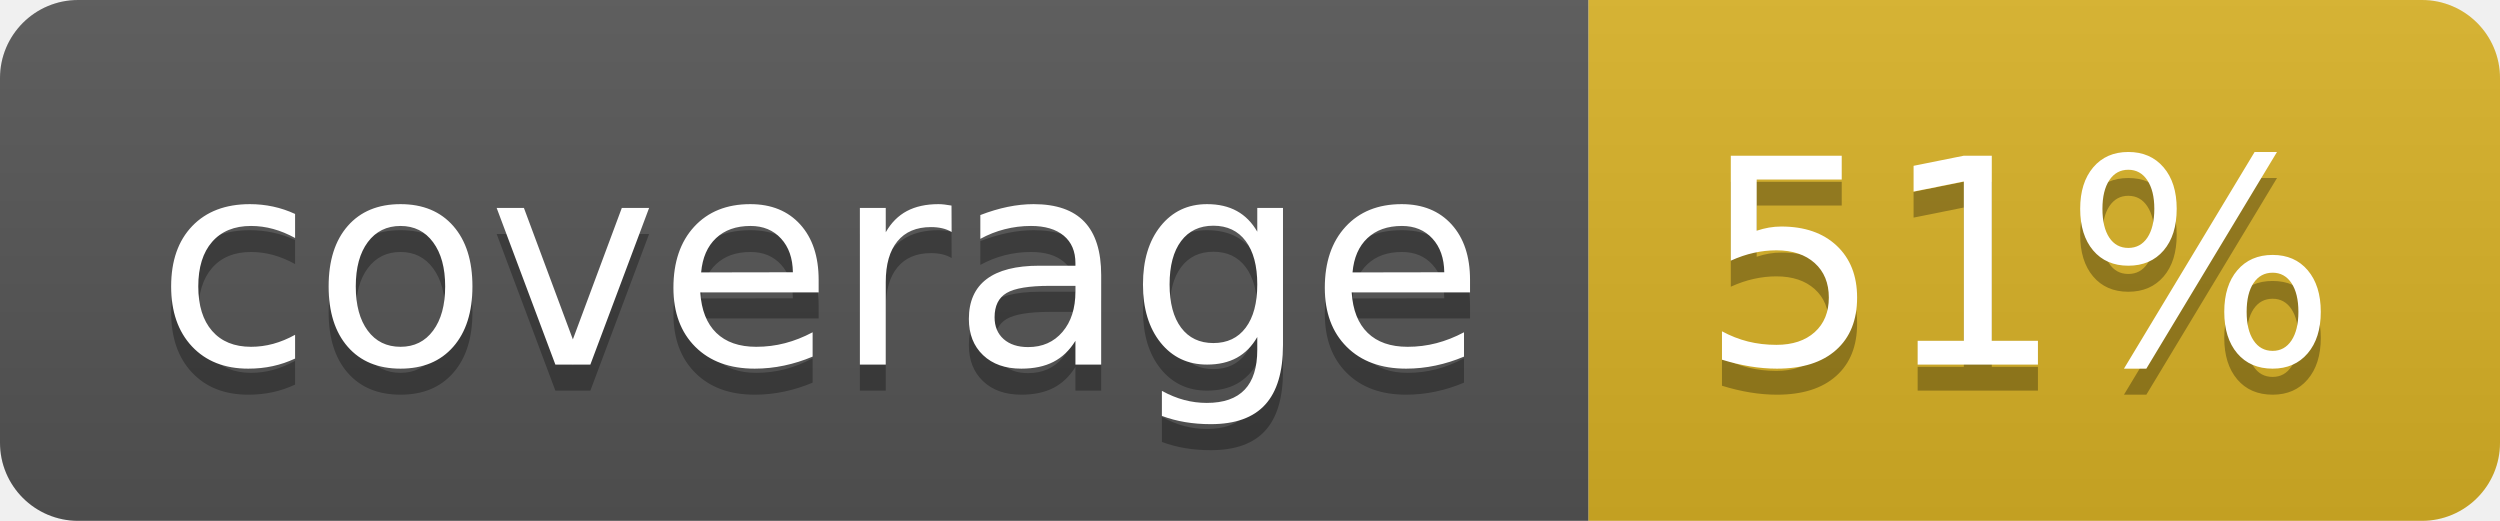
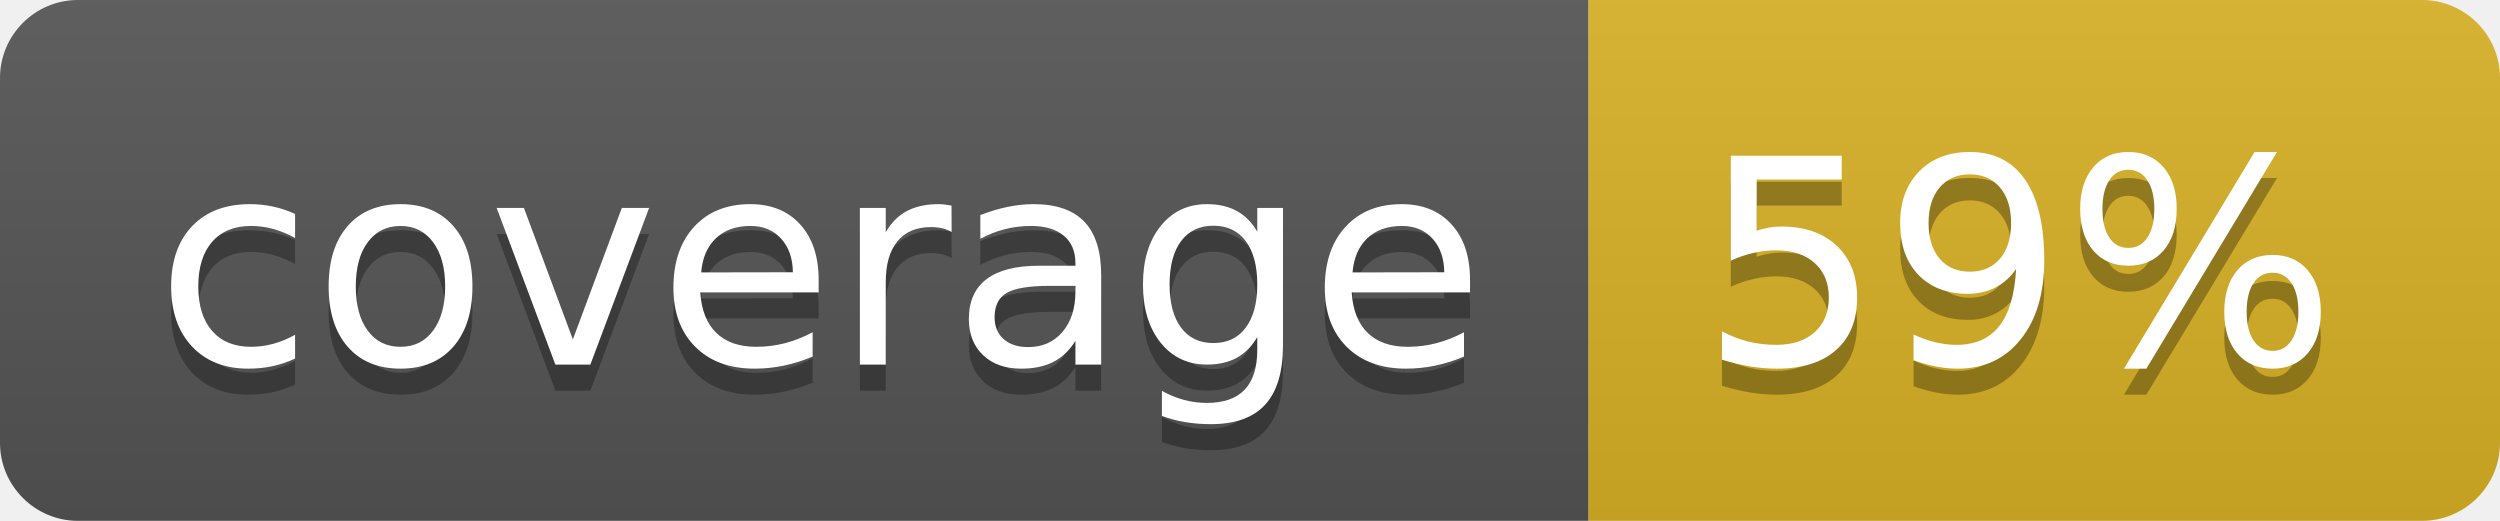
<svg xmlns="http://www.w3.org/2000/svg" width="96" height="20">
  <linearGradient id="b" x2="0" y2="100%">
    <stop offset="0" stop-color="#bbb" stop-opacity=".1" />
    <stop offset="1" stop-opacity=".1" />
  </linearGradient>
  <clipPath id="a">
    <rect width="96" height="20" rx="3" fill="#fff" />
  </clipPath>
  <g clip-path="url(#a)">
    <path fill="#555" d="M0 0h61v20H0z" />
    <path fill="#D9B226" d="M61 0h35v20H61z" />
    <path fill="url(#b)" d="M0 0h96v20H0z" />
  </g>
  <g fill="#fff" text-anchor="middle" font-family="DejaVu Sans,Verdana,Geneva,sans-serif" font-size="110">
    <text x="315" y="150" fill="#010101" fill-opacity=".3" transform="scale(.1)" textLength="510">coverage</text>
    <text x="315" y="140" transform="scale(.1)" textLength="510">coverage</text>
-     <text x="775" y="150" fill="#010101" fill-opacity=".3" transform="scale(.1)" textLength="250">51%</text>
-     <text x="775" y="140" transform="scale(.1)" textLength="250">51%</text>
+     <text x="775" y="150" fill="#010101" fill-opacity=".3" transform="scale(.1)" textLength="250">59%</text>
+     <text x="775" y="140" transform="scale(.1)" textLength="250">59%</text>
  </g>
</svg>
